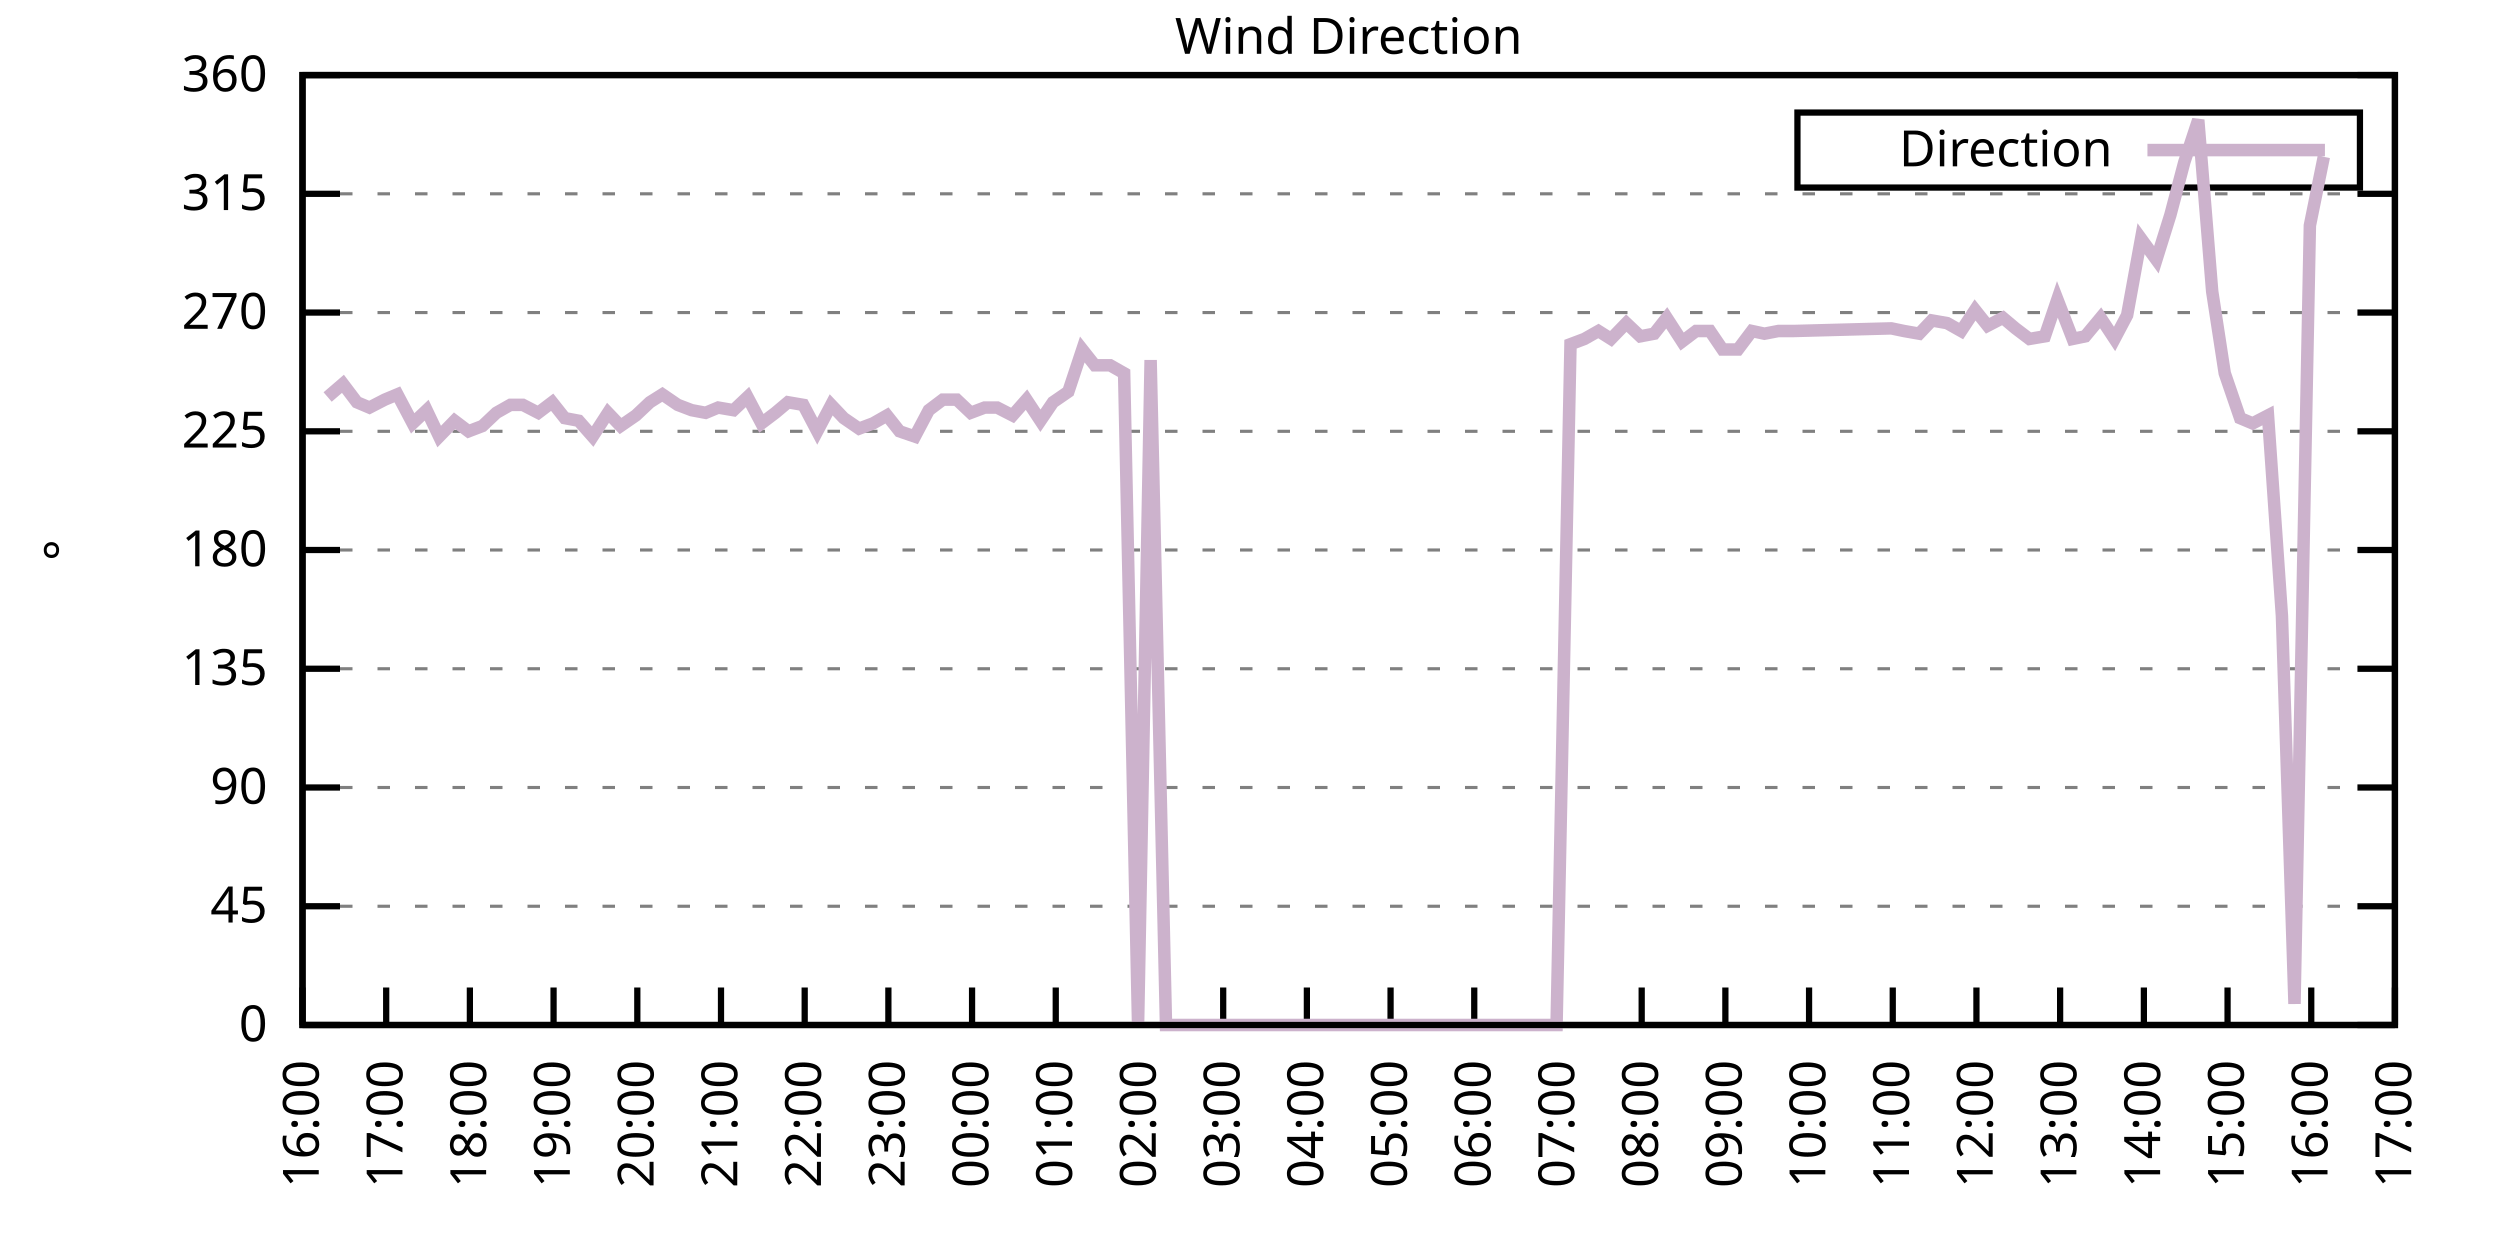
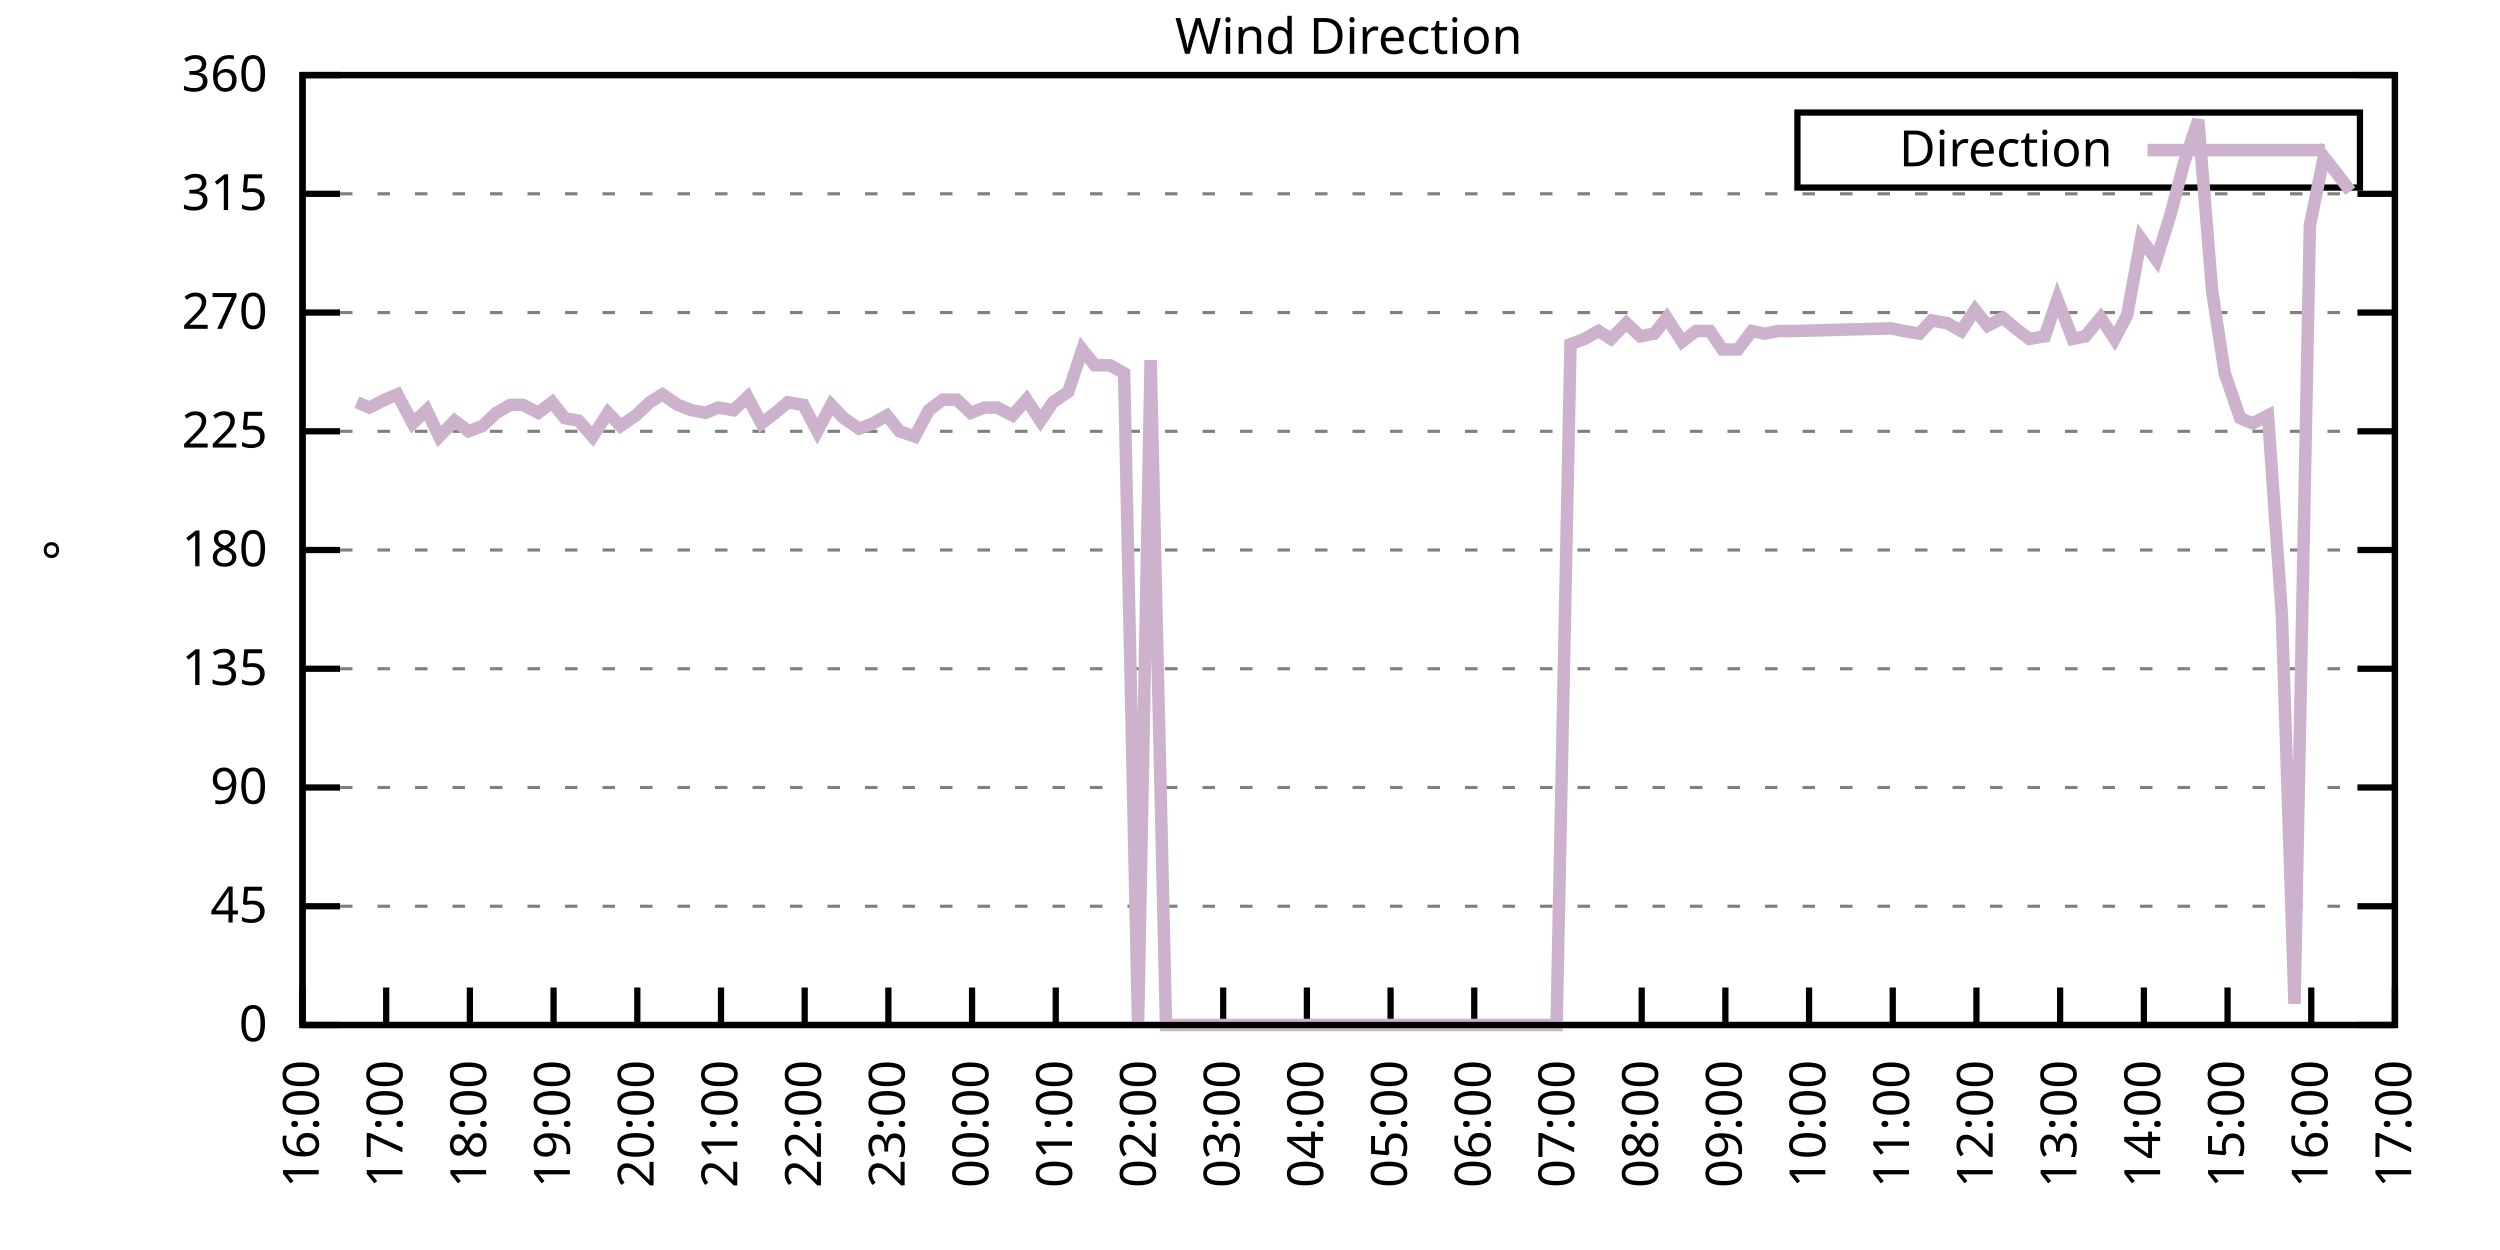
<svg xmlns="http://www.w3.org/2000/svg" xmlns:xlink="http://www.w3.org/1999/xlink" width="400" height="200" viewBox="0 0 400 200">
  <g id="gnuplot_canvas">
    <rect x="0" y="0" width="400" height="200" fill="none" />
    <defs>
      <circle id="gpDot" r="0.5" stroke-width="0.5" stroke="currentColor" />
      <path id="gpPt0" stroke-width="0.333" stroke="currentColor" d="M-1,0 h2 M0,-1 v2" />
      <path id="gpPt1" stroke-width="0.333" stroke="currentColor" d="M-1,-1 L1,1 M1,-1 L-1,1" />
      <path id="gpPt2" stroke-width="0.333" stroke="currentColor" d="M-1,0 L1,0 M0,-1 L0,1 M-1,-1 L1,1 M-1,1 L1,-1" />
      <rect id="gpPt3" stroke-width="0.333" stroke="currentColor" x="-1" y="-1" width="2" height="2" />
      <rect id="gpPt4" stroke-width="0.333" stroke="currentColor" fill="currentColor" x="-1" y="-1" width="2" height="2" />
      <circle id="gpPt5" stroke-width="0.333" stroke="currentColor" cx="0" cy="0" r="1" />
      <use xlink:href="#gpPt5" id="gpPt6" fill="currentColor" stroke="none" />
      <path id="gpPt7" stroke-width="0.333" stroke="currentColor" d="M0,-1.33 L-1.33,0.67 L1.33,0.67 z" />
      <use xlink:href="#gpPt7" id="gpPt8" fill="currentColor" stroke="none" />
      <use xlink:href="#gpPt7" id="gpPt9" stroke="currentColor" transform="rotate(180)" />
      <use xlink:href="#gpPt9" id="gpPt10" fill="currentColor" stroke="none" />
      <use xlink:href="#gpPt3" id="gpPt11" stroke="currentColor" transform="rotate(45)" />
      <use xlink:href="#gpPt11" id="gpPt12" fill="currentColor" stroke="none" />
      <path id="gpPt13" stroke-width="0.333" stroke="currentColor" d="M0,1.330 L1.265,0.411 L0.782,-1.067 L-0.782,-1.076 L-1.265,0.411 z" />
      <use xlink:href="#gpPt13" id="gpPt14" fill="currentColor" stroke="none" />
      <filter id="textbox" filterUnits="objectBoundingBox" x="0" y="0" height="1" width="1">
        <feFlood flood-color="white" flood-opacity="1" result="bgnd" />
        <feComposite in="SourceGraphic" in2="bgnd" operator="atop" />
      </filter>
      <filter id="greybox" filterUnits="objectBoundingBox" x="0" y="0" height="1" width="1">
        <feFlood flood-color="lightgrey" flood-opacity="1" result="grey" />
        <feComposite in="SourceGraphic" in2="grey" operator="atop" />
      </filter>
    </defs>
    <g fill="none" color="white" stroke="currentColor" stroke-width="1.00" stroke-linecap="butt" stroke-linejoin="miter">
</g>
    <g fill="none" color="black" stroke="currentColor" stroke-width="1.00" stroke-linecap="butt" stroke-linejoin="miter">
      <g stroke="none" shape-rendering="crispEdges">
        <polygon fill="rgb(255, 255, 255)" points="48.40,164.00 383.18,164.00 383.18,12.02 48.40,12.02 " />
      </g>
    </g>
    <g fill="none" color="black" stroke="currentColor" stroke-width="1.00" stroke-linecap="butt" stroke-linejoin="miter">
</g>
    <g fill="none" color="black" stroke="black" stroke-width="0.50" stroke-linecap="butt" stroke-linejoin="miter">
</g>
    <g fill="none" color="gray" stroke="currentColor" stroke-width="0.50" stroke-linecap="butt" stroke-linejoin="miter">
      <path stroke="gray" stroke-dasharray="2,4" class="gridline" d="M48.40,164.00 L383.19,164.00  " />
    </g>
    <g fill="none" color="gray" stroke="gray" stroke-width="1.00" stroke-linecap="butt" stroke-linejoin="miter">
</g>
    <g fill="none" color="black" stroke="currentColor" stroke-width="1.00" stroke-linecap="butt" stroke-linejoin="miter">
      <path stroke="black" d="M48.40,164.00 L54.40,164.00 M383.19,164.00 L377.19,164.00  " />
      <g transform="translate(42.80,166.60)" stroke="none" fill="black" font-family="Sans" font-size="8.00" text-anchor="end">
        <text>
          <tspan font-family="Sans"> 0</tspan>
        </text>
      </g>
    </g>
    <g fill="none" color="black" stroke="currentColor" stroke-width="1.00" stroke-linecap="butt" stroke-linejoin="miter">
</g>
    <g fill="none" color="black" stroke="black" stroke-width="0.50" stroke-linecap="butt" stroke-linejoin="miter">
</g>
    <g fill="none" color="gray" stroke="currentColor" stroke-width="0.50" stroke-linecap="butt" stroke-linejoin="miter">
      <path stroke="gray" stroke-dasharray="2,4" class="gridline" d="M48.40,145.00 L383.19,145.00  " />
    </g>
    <g fill="none" color="gray" stroke="gray" stroke-width="1.00" stroke-linecap="butt" stroke-linejoin="miter">
</g>
    <g fill="none" color="black" stroke="currentColor" stroke-width="1.00" stroke-linecap="butt" stroke-linejoin="miter">
      <path stroke="black" d="M48.40,145.00 L54.40,145.00 M383.19,145.00 L377.19,145.00  " />
      <g transform="translate(42.80,147.60)" stroke="none" fill="black" font-family="Sans" font-size="8.00" text-anchor="end">
        <text>
          <tspan font-family="Sans"> 45</tspan>
        </text>
      </g>
    </g>
    <g fill="none" color="black" stroke="currentColor" stroke-width="1.00" stroke-linecap="butt" stroke-linejoin="miter">
</g>
    <g fill="none" color="black" stroke="black" stroke-width="0.50" stroke-linecap="butt" stroke-linejoin="miter">
</g>
    <g fill="none" color="gray" stroke="currentColor" stroke-width="0.50" stroke-linecap="butt" stroke-linejoin="miter">
      <path stroke="gray" stroke-dasharray="2,4" class="gridline" d="M48.40,126.00 L383.19,126.00  " />
    </g>
    <g fill="none" color="gray" stroke="gray" stroke-width="1.00" stroke-linecap="butt" stroke-linejoin="miter">
</g>
    <g fill="none" color="black" stroke="currentColor" stroke-width="1.00" stroke-linecap="butt" stroke-linejoin="miter">
      <path stroke="black" d="M48.40,126.00 L54.40,126.00 M383.19,126.00 L377.19,126.00  " />
      <g transform="translate(42.80,128.60)" stroke="none" fill="black" font-family="Sans" font-size="8.00" text-anchor="end">
        <text>
          <tspan font-family="Sans"> 90</tspan>
        </text>
      </g>
    </g>
    <g fill="none" color="black" stroke="currentColor" stroke-width="1.00" stroke-linecap="butt" stroke-linejoin="miter">
</g>
    <g fill="none" color="black" stroke="black" stroke-width="0.50" stroke-linecap="butt" stroke-linejoin="miter">
</g>
    <g fill="none" color="gray" stroke="currentColor" stroke-width="0.50" stroke-linecap="butt" stroke-linejoin="miter">
      <path stroke="gray" stroke-dasharray="2,4" class="gridline" d="M48.40,107.00 L383.19,107.00  " />
    </g>
    <g fill="none" color="gray" stroke="gray" stroke-width="1.00" stroke-linecap="butt" stroke-linejoin="miter">
</g>
    <g fill="none" color="black" stroke="currentColor" stroke-width="1.00" stroke-linecap="butt" stroke-linejoin="miter">
      <path stroke="black" d="M48.40,107.00 L54.40,107.00 M383.19,107.00 L377.19,107.00  " />
      <g transform="translate(42.80,109.60)" stroke="none" fill="black" font-family="Sans" font-size="8.00" text-anchor="end">
        <text>
          <tspan font-family="Sans"> 135</tspan>
        </text>
      </g>
    </g>
    <g fill="none" color="black" stroke="currentColor" stroke-width="1.00" stroke-linecap="butt" stroke-linejoin="miter">
</g>
    <g fill="none" color="black" stroke="black" stroke-width="0.50" stroke-linecap="butt" stroke-linejoin="miter">
</g>
    <g fill="none" color="gray" stroke="currentColor" stroke-width="0.50" stroke-linecap="butt" stroke-linejoin="miter">
      <path stroke="gray" stroke-dasharray="2,4" class="gridline" d="M48.40,88.00 L383.19,88.00  " />
    </g>
    <g fill="none" color="gray" stroke="gray" stroke-width="1.00" stroke-linecap="butt" stroke-linejoin="miter">
</g>
    <g fill="none" color="black" stroke="currentColor" stroke-width="1.00" stroke-linecap="butt" stroke-linejoin="miter">
      <path stroke="black" d="M48.40,88.00 L54.40,88.00 M383.19,88.00 L377.19,88.00  " />
      <g transform="translate(42.80,90.60)" stroke="none" fill="black" font-family="Sans" font-size="8.00" text-anchor="end">
        <text>
          <tspan font-family="Sans"> 180</tspan>
        </text>
      </g>
    </g>
    <g fill="none" color="black" stroke="currentColor" stroke-width="1.00" stroke-linecap="butt" stroke-linejoin="miter">
</g>
    <g fill="none" color="black" stroke="black" stroke-width="0.50" stroke-linecap="butt" stroke-linejoin="miter">
</g>
    <g fill="none" color="gray" stroke="currentColor" stroke-width="0.50" stroke-linecap="butt" stroke-linejoin="miter">
      <path stroke="gray" stroke-dasharray="2,4" class="gridline" d="M48.40,69.01 L383.19,69.01  " />
    </g>
    <g fill="none" color="gray" stroke="gray" stroke-width="1.00" stroke-linecap="butt" stroke-linejoin="miter">
</g>
    <g fill="none" color="black" stroke="currentColor" stroke-width="1.00" stroke-linecap="butt" stroke-linejoin="miter">
      <path stroke="black" d="M48.40,69.01 L54.40,69.01 M383.19,69.01 L377.19,69.01  " />
      <g transform="translate(42.80,71.61)" stroke="none" fill="black" font-family="Sans" font-size="8.00" text-anchor="end">
        <text>
          <tspan font-family="Sans"> 225</tspan>
        </text>
      </g>
    </g>
    <g fill="none" color="black" stroke="currentColor" stroke-width="1.00" stroke-linecap="butt" stroke-linejoin="miter">
</g>
    <g fill="none" color="black" stroke="black" stroke-width="0.50" stroke-linecap="butt" stroke-linejoin="miter">
</g>
    <g fill="none" color="gray" stroke="currentColor" stroke-width="0.50" stroke-linecap="butt" stroke-linejoin="miter">
      <path stroke="gray" stroke-dasharray="2,4" class="gridline" d="M48.40,50.01 L383.19,50.01  " />
    </g>
    <g fill="none" color="gray" stroke="gray" stroke-width="1.00" stroke-linecap="butt" stroke-linejoin="miter">
</g>
    <g fill="none" color="black" stroke="currentColor" stroke-width="1.00" stroke-linecap="butt" stroke-linejoin="miter">
      <path stroke="black" d="M48.40,50.01 L54.40,50.01 M383.19,50.01 L377.19,50.01  " />
      <g transform="translate(42.80,52.61)" stroke="none" fill="black" font-family="Sans" font-size="8.00" text-anchor="end">
        <text>
          <tspan font-family="Sans"> 270</tspan>
        </text>
      </g>
    </g>
    <g fill="none" color="black" stroke="currentColor" stroke-width="1.00" stroke-linecap="butt" stroke-linejoin="miter">
</g>
    <g fill="none" color="black" stroke="black" stroke-width="0.50" stroke-linecap="butt" stroke-linejoin="miter">
</g>
    <g fill="none" color="gray" stroke="currentColor" stroke-width="0.50" stroke-linecap="butt" stroke-linejoin="miter">
      <path stroke="gray" stroke-dasharray="2,4" class="gridline" d="M48.40,31.01 L383.19,31.01  " />
    </g>
    <g fill="none" color="gray" stroke="gray" stroke-width="1.00" stroke-linecap="butt" stroke-linejoin="miter">
</g>
    <g fill="none" color="black" stroke="currentColor" stroke-width="1.00" stroke-linecap="butt" stroke-linejoin="miter">
      <path stroke="black" d="M48.40,31.01 L54.40,31.01 M383.19,31.01 L377.19,31.01  " />
      <g transform="translate(42.80,33.61)" stroke="none" fill="black" font-family="Sans" font-size="8.00" text-anchor="end">
        <text>
          <tspan font-family="Sans"> 315</tspan>
        </text>
      </g>
    </g>
    <g fill="none" color="black" stroke="currentColor" stroke-width="1.00" stroke-linecap="butt" stroke-linejoin="miter">
</g>
    <g fill="none" color="black" stroke="black" stroke-width="0.50" stroke-linecap="butt" stroke-linejoin="miter">
</g>
    <g fill="none" color="gray" stroke="currentColor" stroke-width="0.50" stroke-linecap="butt" stroke-linejoin="miter">
      <path stroke="gray" stroke-dasharray="2,4" class="gridline" d="M48.40,12.01 L383.19,12.01  " />
    </g>
    <g fill="none" color="gray" stroke="gray" stroke-width="1.00" stroke-linecap="butt" stroke-linejoin="miter">
</g>
    <g fill="none" color="black" stroke="currentColor" stroke-width="1.00" stroke-linecap="butt" stroke-linejoin="miter">
      <path stroke="black" d="M48.40,12.01 L54.40,12.01 M383.19,12.01 L377.19,12.01  " />
      <g transform="translate(42.80,14.61)" stroke="none" fill="black" font-family="Sans" font-size="8.00" text-anchor="end">
        <text>
          <tspan font-family="Sans"> 360</tspan>
        </text>
      </g>
    </g>
    <g fill="none" color="black" stroke="currentColor" stroke-width="1.00" stroke-linecap="butt" stroke-linejoin="miter">
      <path stroke="black" d="M48.40,164.00 L48.40,158.00  " />
      <g transform="translate(51.00,169.60) rotate(270.00)" stroke="none" fill="black" font-family="Sans" font-size="8.00" text-anchor="end">
        <text>
          <tspan font-family="Sans">16:00</tspan>
        </text>
      </g>
    </g>
    <g fill="none" color="black" stroke="currentColor" stroke-width="1.00" stroke-linecap="butt" stroke-linejoin="miter">
      <path stroke="black" d="M61.79,164.00 L61.79,158.00  " />
      <g transform="translate(64.39,169.60) rotate(270.00)" stroke="none" fill="black" font-family="Sans" font-size="8.00" text-anchor="end">
        <text>
          <tspan font-family="Sans">17:00</tspan>
        </text>
      </g>
    </g>
    <g fill="none" color="black" stroke="currentColor" stroke-width="1.00" stroke-linecap="butt" stroke-linejoin="miter">
      <path stroke="black" d="M75.18,164.00 L75.18,158.00  " />
      <g transform="translate(77.78,169.60) rotate(270.00)" stroke="none" fill="black" font-family="Sans" font-size="8.00" text-anchor="end">
        <text>
          <tspan font-family="Sans">18:00</tspan>
        </text>
      </g>
    </g>
    <g fill="none" color="black" stroke="currentColor" stroke-width="1.00" stroke-linecap="butt" stroke-linejoin="miter">
      <path stroke="black" d="M88.57,164.00 L88.57,158.00  " />
      <g transform="translate(91.17,169.60) rotate(270.00)" stroke="none" fill="black" font-family="Sans" font-size="8.00" text-anchor="end">
        <text>
          <tspan font-family="Sans">19:00</tspan>
        </text>
      </g>
    </g>
    <g fill="none" color="black" stroke="currentColor" stroke-width="1.00" stroke-linecap="butt" stroke-linejoin="miter">
      <path stroke="black" d="M101.97,164.00 L101.97,158.00  " />
      <g transform="translate(104.57,169.60) rotate(270.00)" stroke="none" fill="black" font-family="Sans" font-size="8.00" text-anchor="end">
        <text>
          <tspan font-family="Sans">20:00</tspan>
        </text>
      </g>
    </g>
    <g fill="none" color="black" stroke="currentColor" stroke-width="1.00" stroke-linecap="butt" stroke-linejoin="miter">
      <path stroke="black" d="M115.36,164.00 L115.36,158.00  " />
      <g transform="translate(117.96,169.60) rotate(270.00)" stroke="none" fill="black" font-family="Sans" font-size="8.00" text-anchor="end">
        <text>
          <tspan font-family="Sans">21:00</tspan>
        </text>
      </g>
    </g>
    <g fill="none" color="black" stroke="currentColor" stroke-width="1.00" stroke-linecap="butt" stroke-linejoin="miter">
      <path stroke="black" d="M128.75,164.00 L128.75,158.00  " />
      <g transform="translate(131.35,169.60) rotate(270.00)" stroke="none" fill="black" font-family="Sans" font-size="8.00" text-anchor="end">
        <text>
          <tspan font-family="Sans">22:00</tspan>
        </text>
      </g>
    </g>
    <g fill="none" color="black" stroke="currentColor" stroke-width="1.00" stroke-linecap="butt" stroke-linejoin="miter">
      <path stroke="black" d="M142.14,164.00 L142.14,158.00  " />
      <g transform="translate(144.74,169.60) rotate(270.00)" stroke="none" fill="black" font-family="Sans" font-size="8.00" text-anchor="end">
        <text>
          <tspan font-family="Sans">23:00</tspan>
        </text>
      </g>
    </g>
    <g fill="none" color="black" stroke="currentColor" stroke-width="1.00" stroke-linecap="butt" stroke-linejoin="miter">
      <path stroke="black" d="M155.53,164.00 L155.53,158.00  " />
      <g transform="translate(158.13,169.60) rotate(270.00)" stroke="none" fill="black" font-family="Sans" font-size="8.00" text-anchor="end">
        <text>
          <tspan font-family="Sans">00:00</tspan>
        </text>
      </g>
    </g>
    <g fill="none" color="black" stroke="currentColor" stroke-width="1.00" stroke-linecap="butt" stroke-linejoin="miter">
      <path stroke="black" d="M168.92,164.00 L168.92,158.00  " />
      <g transform="translate(171.52,169.60) rotate(270.00)" stroke="none" fill="black" font-family="Sans" font-size="8.00" text-anchor="end">
        <text>
          <tspan font-family="Sans">01:00</tspan>
        </text>
      </g>
    </g>
    <g fill="none" color="black" stroke="currentColor" stroke-width="1.00" stroke-linecap="butt" stroke-linejoin="miter">
      <path stroke="black" d="M182.32,164.00 L182.32,158.00  " />
      <g transform="translate(184.92,169.60) rotate(270.00)" stroke="none" fill="black" font-family="Sans" font-size="8.00" text-anchor="end">
        <text>
          <tspan font-family="Sans">02:00</tspan>
        </text>
      </g>
    </g>
    <g fill="none" color="black" stroke="currentColor" stroke-width="1.00" stroke-linecap="butt" stroke-linejoin="miter">
      <path stroke="black" d="M195.71,164.00 L195.71,158.00  " />
      <g transform="translate(198.31,169.60) rotate(270.00)" stroke="none" fill="black" font-family="Sans" font-size="8.00" text-anchor="end">
        <text>
          <tspan font-family="Sans">03:00</tspan>
        </text>
      </g>
    </g>
    <g fill="none" color="black" stroke="currentColor" stroke-width="1.00" stroke-linecap="butt" stroke-linejoin="miter">
      <path stroke="black" d="M209.10,164.00 L209.10,158.00  " />
      <g transform="translate(211.70,169.60) rotate(270.00)" stroke="none" fill="black" font-family="Sans" font-size="8.00" text-anchor="end">
        <text>
          <tspan font-family="Sans">04:00</tspan>
        </text>
      </g>
    </g>
    <g fill="none" color="black" stroke="currentColor" stroke-width="1.00" stroke-linecap="butt" stroke-linejoin="miter">
      <path stroke="black" d="M222.49,164.00 L222.49,158.00  " />
      <g transform="translate(225.09,169.60) rotate(270.00)" stroke="none" fill="black" font-family="Sans" font-size="8.00" text-anchor="end">
        <text>
          <tspan font-family="Sans">05:00</tspan>
        </text>
      </g>
    </g>
    <g fill="none" color="black" stroke="currentColor" stroke-width="1.00" stroke-linecap="butt" stroke-linejoin="miter">
      <path stroke="black" d="M235.88,164.00 L235.88,158.00  " />
      <g transform="translate(238.48,169.60) rotate(270.00)" stroke="none" fill="black" font-family="Sans" font-size="8.00" text-anchor="end">
        <text>
          <tspan font-family="Sans">06:00</tspan>
        </text>
      </g>
    </g>
    <g fill="none" color="black" stroke="currentColor" stroke-width="1.00" stroke-linecap="butt" stroke-linejoin="miter">
      <path stroke="black" d="M249.27,164.00 L249.27,158.00  " />
      <g transform="translate(251.87,169.60) rotate(270.00)" stroke="none" fill="black" font-family="Sans" font-size="8.00" text-anchor="end">
        <text>
          <tspan font-family="Sans">07:00</tspan>
        </text>
      </g>
    </g>
    <g fill="none" color="black" stroke="currentColor" stroke-width="1.00" stroke-linecap="butt" stroke-linejoin="miter">
      <path stroke="black" d="M262.67,164.00 L262.67,158.00  " />
      <g transform="translate(265.27,169.60) rotate(270.00)" stroke="none" fill="black" font-family="Sans" font-size="8.00" text-anchor="end">
        <text>
          <tspan font-family="Sans">08:00</tspan>
        </text>
      </g>
    </g>
    <g fill="none" color="black" stroke="currentColor" stroke-width="1.00" stroke-linecap="butt" stroke-linejoin="miter">
      <path stroke="black" d="M276.06,164.00 L276.06,158.00  " />
      <g transform="translate(278.66,169.60) rotate(270.00)" stroke="none" fill="black" font-family="Sans" font-size="8.00" text-anchor="end">
        <text>
          <tspan font-family="Sans">09:00</tspan>
        </text>
      </g>
    </g>
    <g fill="none" color="black" stroke="currentColor" stroke-width="1.00" stroke-linecap="butt" stroke-linejoin="miter">
      <path stroke="black" d="M289.45,164.00 L289.45,158.00  " />
      <g transform="translate(292.05,169.60) rotate(270.00)" stroke="none" fill="black" font-family="Sans" font-size="8.00" text-anchor="end">
        <text>
          <tspan font-family="Sans">10:00</tspan>
        </text>
      </g>
    </g>
    <g fill="none" color="black" stroke="currentColor" stroke-width="1.00" stroke-linecap="butt" stroke-linejoin="miter">
      <path stroke="black" d="M302.84,164.00 L302.84,158.00  " />
      <g transform="translate(305.44,169.60) rotate(270.00)" stroke="none" fill="black" font-family="Sans" font-size="8.00" text-anchor="end">
        <text>
          <tspan font-family="Sans">11:00</tspan>
        </text>
      </g>
    </g>
    <g fill="none" color="black" stroke="currentColor" stroke-width="1.00" stroke-linecap="butt" stroke-linejoin="miter">
      <path stroke="black" d="M316.23,164.00 L316.23,158.00  " />
      <g transform="translate(318.83,169.60) rotate(270.00)" stroke="none" fill="black" font-family="Sans" font-size="8.00" text-anchor="end">
        <text>
          <tspan font-family="Sans">12:00</tspan>
        </text>
      </g>
    </g>
    <g fill="none" color="black" stroke="currentColor" stroke-width="1.00" stroke-linecap="butt" stroke-linejoin="miter">
      <path stroke="black" d="M329.62,164.00 L329.62,158.00  " />
      <g transform="translate(332.22,169.60) rotate(270.00)" stroke="none" fill="black" font-family="Sans" font-size="8.00" text-anchor="end">
        <text>
          <tspan font-family="Sans">13:00</tspan>
        </text>
      </g>
    </g>
    <g fill="none" color="black" stroke="currentColor" stroke-width="1.00" stroke-linecap="butt" stroke-linejoin="miter">
      <path stroke="black" d="M343.02,164.00 L343.02,158.00  " />
      <g transform="translate(345.62,169.60) rotate(270.00)" stroke="none" fill="black" font-family="Sans" font-size="8.00" text-anchor="end">
        <text>
          <tspan font-family="Sans">14:00</tspan>
        </text>
      </g>
    </g>
    <g fill="none" color="black" stroke="currentColor" stroke-width="1.00" stroke-linecap="butt" stroke-linejoin="miter">
      <path stroke="black" d="M356.41,164.00 L356.41,158.00  " />
      <g transform="translate(359.01,169.60) rotate(270.00)" stroke="none" fill="black" font-family="Sans" font-size="8.00" text-anchor="end">
        <text>
          <tspan font-family="Sans">15:00</tspan>
        </text>
      </g>
    </g>
    <g fill="none" color="black" stroke="currentColor" stroke-width="1.00" stroke-linecap="butt" stroke-linejoin="miter">
      <path stroke="black" d="M369.80,164.00 L369.80,158.00  " />
      <g transform="translate(372.40,169.60) rotate(270.00)" stroke="none" fill="black" font-family="Sans" font-size="8.00" text-anchor="end">
        <text>
          <tspan font-family="Sans">16:00</tspan>
        </text>
      </g>
    </g>
    <g fill="none" color="black" stroke="currentColor" stroke-width="1.00" stroke-linecap="butt" stroke-linejoin="miter">
      <path stroke="black" d="M383.19,164.00 L383.19,158.00  " />
      <g transform="translate(385.79,169.60) rotate(270.00)" stroke="none" fill="black" font-family="Sans" font-size="8.00" text-anchor="end">
        <text>
          <tspan font-family="Sans">17:00</tspan>
        </text>
      </g>
    </g>
    <g fill="none" color="black" stroke="currentColor" stroke-width="1.00" stroke-linecap="butt" stroke-linejoin="miter">
</g>
    <g fill="none" color="black" stroke="currentColor" stroke-width="1.00" stroke-linecap="butt" stroke-linejoin="miter">
      <path stroke="black" d="M48.40,12.01 L48.40,164.00 L383.19,164.00 L383.19,12.01 L48.40,12.01 Z  " />
    </g>
    <g fill="none" color="black" stroke="currentColor" stroke-width="1.00" stroke-linecap="butt" stroke-linejoin="miter">
</g>
    <g fill="none" color="black" stroke="currentColor" stroke-width="1.00" stroke-linecap="butt" stroke-linejoin="miter">
      <path stroke="black" d="M287.59,30.01 L287.59,18.01 L377.59,18.01 L377.59,30.01 L287.59,30.01 Z  " />
    </g>
    <g id="Wind_direction_plot_1">
      <g fill="none" color="white" stroke="black" stroke-width="2.00" stroke-linecap="butt" stroke-linejoin="miter">
</g>
      <g fill="none" color="black" stroke="currentColor" stroke-width="2.00" stroke-linecap="butt" stroke-linejoin="miter">
        <g transform="translate(337.99,26.61)" stroke="none" fill="black" font-family="Sans" font-size="8.00" text-anchor="end">
          <text>
            <tspan font-family="Sans">Direction</tspan>
          </text>
        </g>
      </g>
      <g fill="none" color="black" stroke="currentColor" stroke-width="2.00" stroke-linecap="butt" stroke-linejoin="miter">
-         <path stroke="rgb(204, 178, 204)" d="M343.59,24.01 L371.99,24.01 M52.42,63.52 L54.87,61.41 L57.10,64.36 L59.11,65.21 L61.57,63.94 L63.58,63.10   L66.03,67.74 L68.26,65.63 L70.27,69.85 L72.73,67.32 L74.96,69.01 L77.19,68.16 L79.42,66.05 L81.66,64.78   L83.66,64.78 L86.12,66.05 L88.35,64.36 L90.36,66.90 L92.59,67.32 L94.82,69.85 L97.28,66.05 L99.29,68.16   L101.74,66.47 L103.98,64.36 L105.98,63.10 L108.44,64.78 L110.67,65.63 L112.90,66.05 L114.91,65.21 L117.37,65.63   L119.60,63.52 L121.83,67.74 L124.06,66.05 L126.07,64.36 L128.53,64.78 L130.76,69.01 L132.99,64.78 L135.00,66.90   L137.45,68.58 L139.69,67.74 L141.92,66.47 L143.93,69.01 L146.38,69.85 L148.61,65.63 L150.85,63.94 L153.08,63.94   L155.31,66.05 L157.54,65.21 L159.55,65.21 L162.01,66.47 L164.24,63.94 L166.47,67.32 L168.48,64.36 L170.93,62.67   L173.17,55.92 L175.17,58.45 L177.63,58.45 L179.86,59.72 L182.09,164.00 L184.10,57.61 L186.56,164.00 L188.57,164.00   L191.02,164.00 L193.25,164.00 L195.48,164.00 L197.72,164.00 L199.73,164.00 L202.18,164.00 L204.19,164.00 L206.42,164.00   L208.88,164.00 L211.11,164.00 L213.12,164.00 L215.35,164.00 L217.80,164.00 L219.81,164.00 L224.50,164.00 L226.73,164.00   L228.74,164.00 L231.20,164.00 L233.43,164.00 L235.66,164.00 L240.12,164.00 L242.36,164.00 L244.59,164.00 L246.82,164.00   L249.05,164.00 L251.28,55.07 L253.51,54.23 L255.75,52.96 L257.76,54.23 L260.21,51.70 L262.44,53.81 L264.67,53.39   L266.68,50.85 L269.14,54.65 L271.37,52.96 L273.60,52.96 L275.61,55.92 L278.07,55.92 L280.30,52.96 L282.31,53.39   L284.54,52.96 L286.99,52.96 L302.62,52.54 L304.63,52.96 L307.08,53.39 L309.09,51.27 L311.54,51.70 L313.78,52.96   L316.01,49.59 L318.02,52.12 L320.47,50.85 L322.48,52.54 L324.71,54.23 L327.17,53.81 L329.18,47.90 L331.63,54.23   L333.64,53.81 L336.10,50.85 L338.33,54.23 L340.34,50.43 L342.57,38.19 L345.02,41.56 L347.26,34.39 L349.49,25.94   L351.72,19.19 L353.95,46.63 L355.96,59.72 L358.42,66.90 L360.42,67.74 L362.88,66.47 L365.11,98.56 L367.12,160.62   L369.58,36.08 L371.81,25.10  " />
+         <path stroke="rgb(204, 178, 204)" d="M343.59,24.01 L371.99,24.01 M57.10,64.36 L59.11,65.21 L61.57,63.94 L63.58,63.10 L66.03,67.74 L68.26,65.63   L70.27,69.85 L72.73,67.32 L74.96,69.01 L77.19,68.16 L79.42,66.05 L81.66,64.78 L83.66,64.78 L86.12,66.05   L88.35,64.36 L90.36,66.90 L92.59,67.32 L94.82,69.85 L97.28,66.05 L99.29,68.16 L101.74,66.47 L103.98,64.36   L105.98,63.10 L108.44,64.78 L110.67,65.63 L112.90,66.05 L114.91,65.21 L117.37,65.63 L119.60,63.52 L121.83,67.74   L124.06,66.05 L126.07,64.36 L128.53,64.78 L130.76,69.01 L132.99,64.78 L135.00,66.90 L137.45,68.58 L139.69,67.74   L141.92,66.47 L143.93,69.01 L146.38,69.85 L148.61,65.63 L150.85,63.94 L153.08,63.94 L155.31,66.05 L157.54,65.21   L159.55,65.21 L162.01,66.47 L164.24,63.94 L166.47,67.32 L168.48,64.36 L170.93,62.67 L173.17,55.92 L175.17,58.45   L177.63,58.45 L179.86,59.72 L182.09,164.00 L184.10,57.61 L186.56,164.00 L188.57,164.00 L191.02,164.00 L193.25,164.00   L195.48,164.00 L197.72,164.00 L199.73,164.00 L202.18,164.00 L204.19,164.00 L206.42,164.00 L208.88,164.00 L211.11,164.00   L213.12,164.00 L215.35,164.00 L217.80,164.00 L219.81,164.00 L224.50,164.00 L226.73,164.00 L228.74,164.00 L231.20,164.00   L233.43,164.00 L235.66,164.00 L240.12,164.00 L242.36,164.00 L244.59,164.00 L246.82,164.00 L249.05,164.00 L251.28,55.07   L253.51,54.23 L255.75,52.96 L257.76,54.23 L260.21,51.70 L262.44,53.81 L264.67,53.39 L266.68,50.85 L269.14,54.65   L271.37,52.96 L273.60,52.96 L275.61,55.92 L278.07,55.92 L280.30,52.96 L282.31,53.39 L284.54,52.96 L286.99,52.96   L302.62,52.54 L304.63,52.96 L307.08,53.39 L309.09,51.27 L311.54,51.70 L313.78,52.96 L316.01,49.59 L318.02,52.12   L320.47,50.85 L322.48,52.54 L324.71,54.23 L327.17,53.81 L329.18,47.90 L331.63,54.23 L333.64,53.81 L336.10,50.85   L338.33,54.23 L340.34,50.43 L342.57,38.19 L345.02,41.56 L347.26,34.39 L349.49,25.94 L351.72,19.19 L353.95,46.63   L355.96,59.72 L358.42,66.90 L360.42,67.74 L362.88,66.47 L365.11,98.56 L367.12,160.62 L369.58,36.08 L371.81,25.10   L373.82,27.63 L376.05,30.59  " />
      </g>
    </g>
    <g fill="none" color="black" stroke="currentColor" stroke-width="2.00" stroke-linecap="butt" stroke-linejoin="miter">
</g>
    <g fill="none" color="black" stroke="black" stroke-width="1.00" stroke-linecap="butt" stroke-linejoin="miter">
</g>
    <g fill="none" color="black" stroke="currentColor" stroke-width="1.00" stroke-linecap="butt" stroke-linejoin="miter">
      <path stroke="black" d="M48.40,12.01 L48.40,164.00 L383.19,164.00 L383.19,12.01 L48.40,12.01 Z  " />
      <g transform="translate(12.80,88.01) rotate(270.00)" stroke="none" fill="black" font-family="Sans" font-size="8.00" text-anchor="middle">
        <text>
          <tspan font-family="Sans">°</tspan>
        </text>
      </g>
    </g>
    <g fill="none" color="black" stroke="currentColor" stroke-width="1.00" stroke-linecap="butt" stroke-linejoin="miter">
</g>
    <g fill="none" color="black" stroke="currentColor" stroke-width="1.00" stroke-linecap="butt" stroke-linejoin="miter">
      <g transform="translate(215.79,8.61)" stroke="none" fill="black" font-family="Sans" font-size="8.00" text-anchor="middle">
        <text>
          <tspan font-family="Sans">Wind Direction</tspan>
        </text>
      </g>
    </g>
    <g fill="none" color="black" stroke="currentColor" stroke-width="1.00" stroke-linecap="butt" stroke-linejoin="miter">
</g>
  </g>
</svg>
